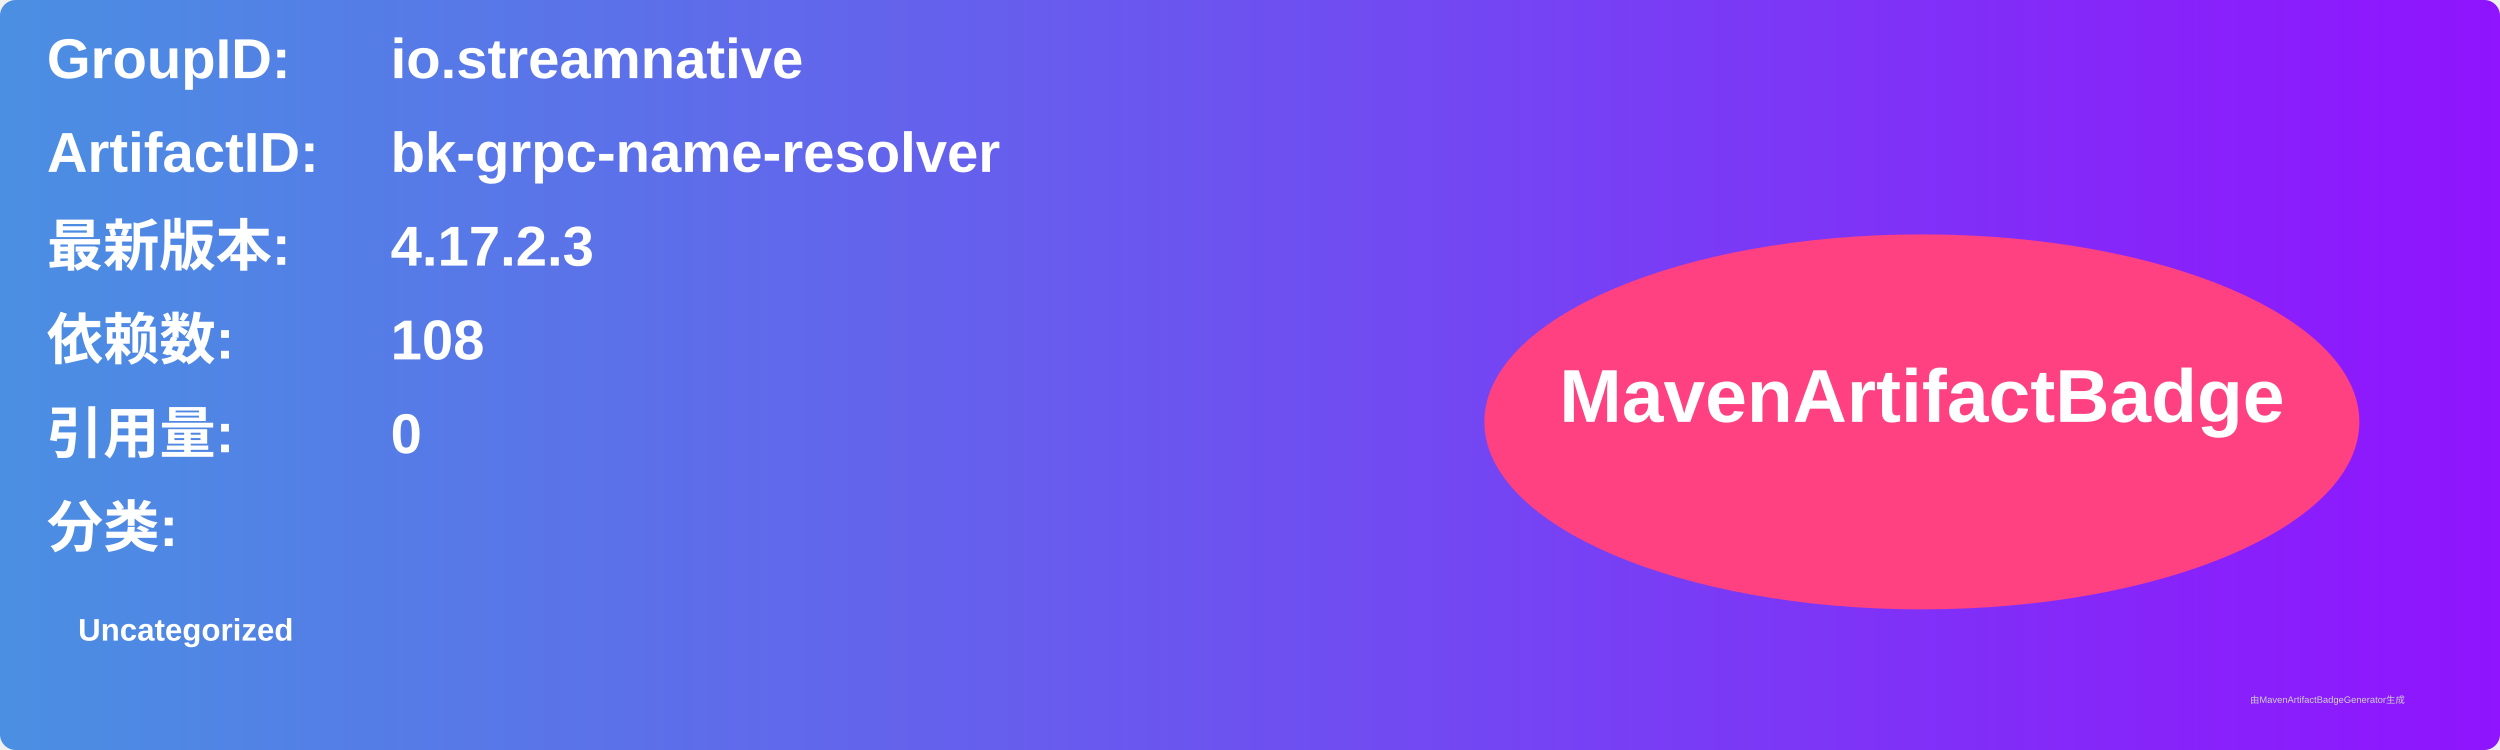
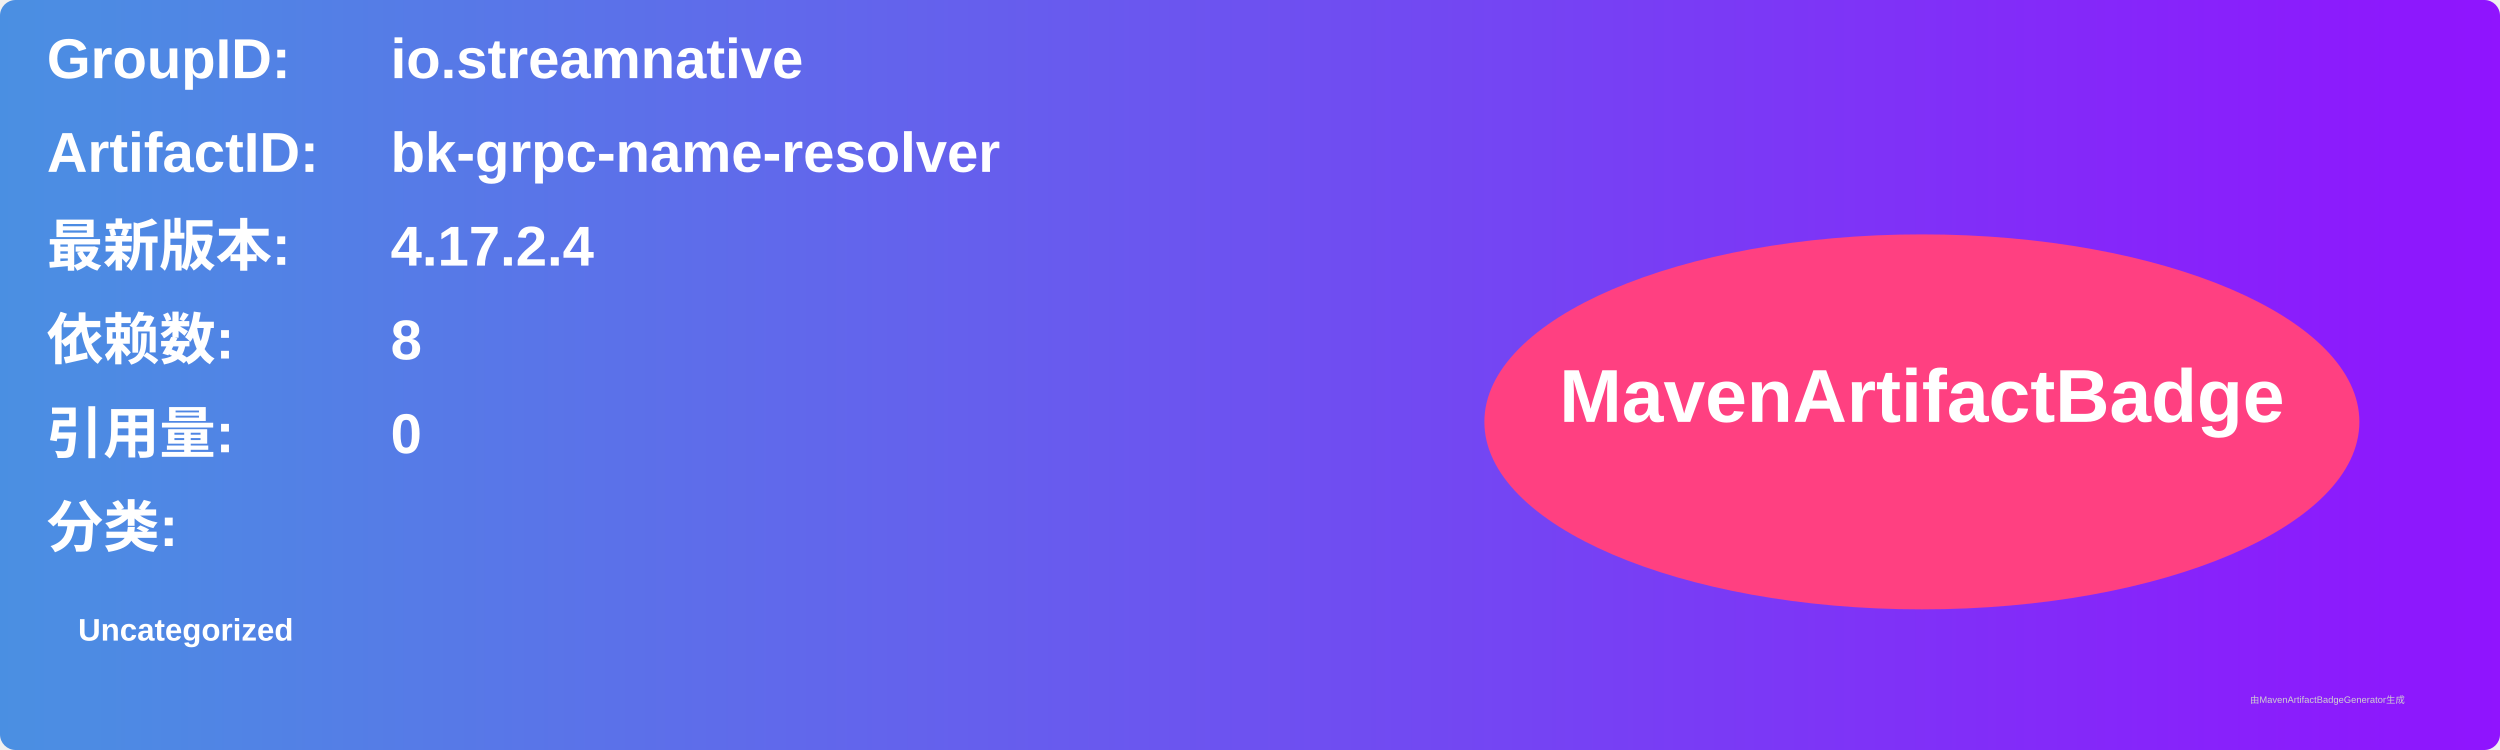
<svg xmlns="http://www.w3.org/2000/svg" width="800" height="240" viewBox="0 0 800 240">
  <linearGradient id="grad" x1="0%" y1="0%" x2="100%" y2="0%">
    <stop offset="0%" stop-color="#4a90e2" />
    <stop offset="100%" stop-color="#9013fe" />
  </linearGradient>
  <rect width="100%" height="100%" rx="5" ry="5" fill="url(#grad)" />
  <g transform="translate(15, 15)">
    <text x="0" y="10" font-family="Arial" font-size="18" fill="white" font-weight="bold" width="260">GroupID:</text>
    <text x="110" y="10" font-family="Arial" font-size="18" fill="white" font-weight="bold" width="460">io.streamnative</text>
    <text x="0" y="40" font-family="Arial" font-size="18" fill="white" font-weight="bold" width="260">ArtifactID:</text>
    <text x="110" y="40" font-family="Arial" font-size="18" fill="white" font-weight="bold" width="460">bk-grpc-name-resolver</text>
    <text x="0" y="70" font-family="Arial" font-size="18" fill="white" font-weight="bold">最新版本:</text>
    <text x="110" y="70" font-family="Arial" font-size="18" fill="white" font-weight="bold">
-       <tspan font-weight="bold">4.17.2.3</tspan>
+       <tspan font-weight="bold">4.17.2.4</tspan>
    </text>
    <text x="0" y="100" font-family="Arial" font-size="18" fill="white" font-weight="bold">依赖数: </text>
    <text x="110" y="100" font-family="Arial" font-size="18" fill="white">
-       <tspan font-weight="bold">108</tspan>
+       <tspan font-weight="bold">8</tspan>
    </text>
    <text x="0" y="130" font-family="Arial" font-size="18" fill="white" font-weight="bold">引用量: </text>
    <text x="110" y="130" font-family="Arial" font-size="18" fill="white">
      <tspan font-weight="bold">0</tspan>
    </text>
    <text x="0" y="160" font-family="Arial" font-size="18" fill="white" font-weight="bold">分类:</text>
    <text x="10" y="190" font-family="Arial" font-size="10" fill="white">
      <tspan font-weight="bold">Uncategorized</tspan>
    </text>
    <ellipse cx="600" cy="120" rx="140" ry="60" fill="#ff4081" />
    <text x="600" y="120" text-anchor="middle" font-family="Arial" font-size="24" fill="white" font-weight="bold">MavenArtifactBadge</text>
  </g>
  <text x="720" y="225" font-family="Arial" font-size="3" fill="#d0d0d0">由MavenArtifactBadgeGenerator生成</text>
</svg>
